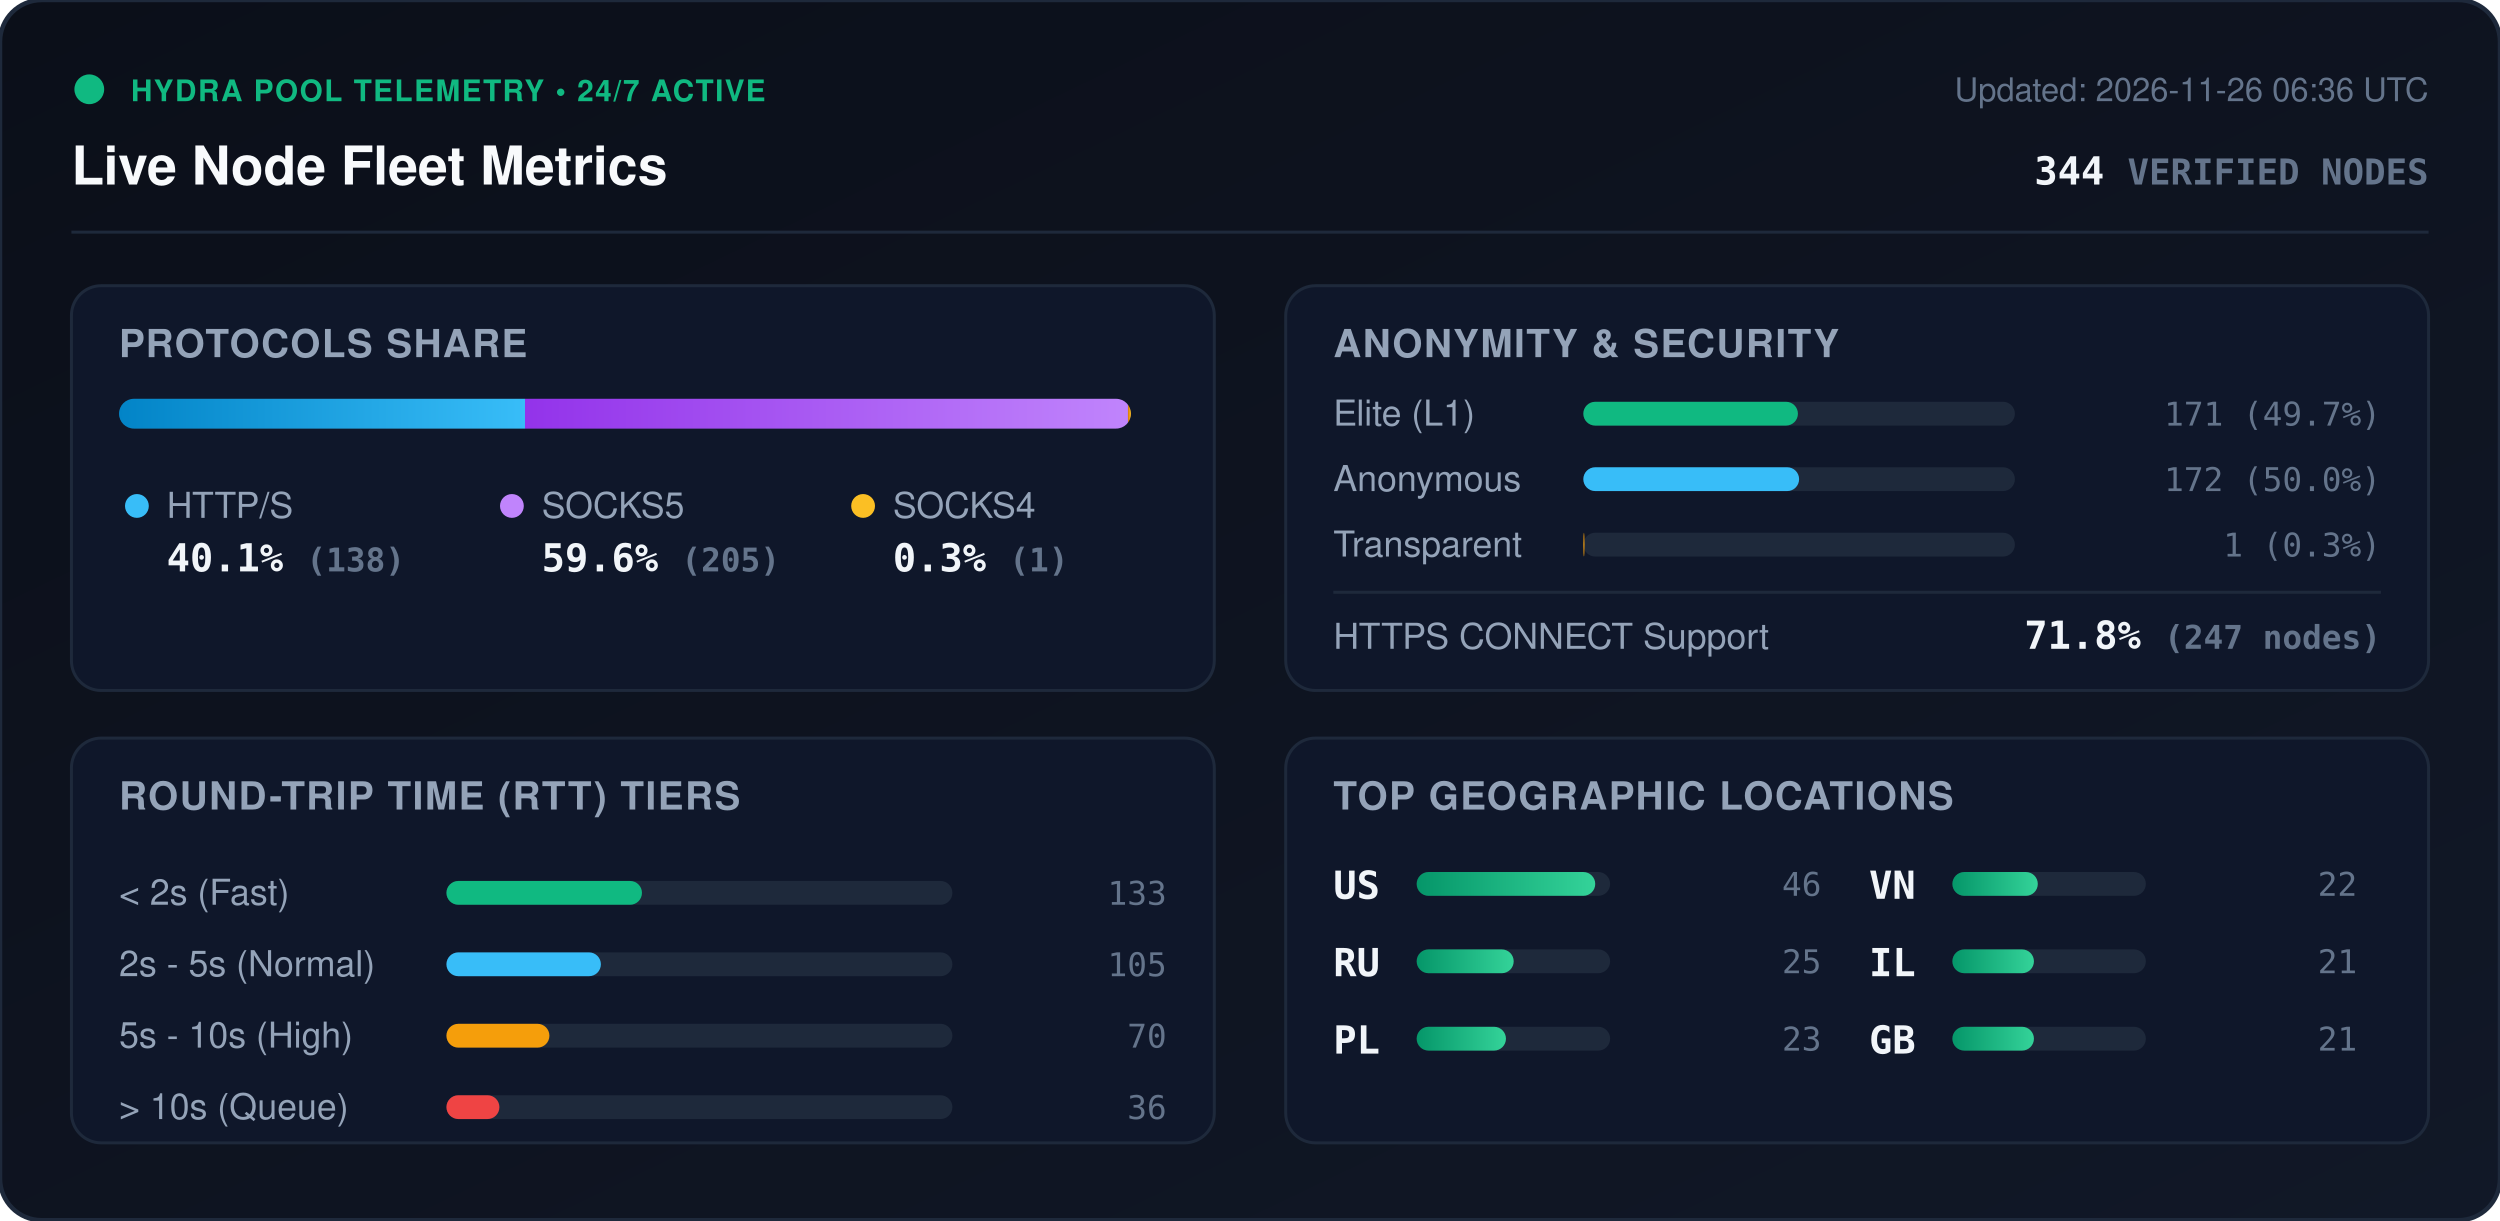
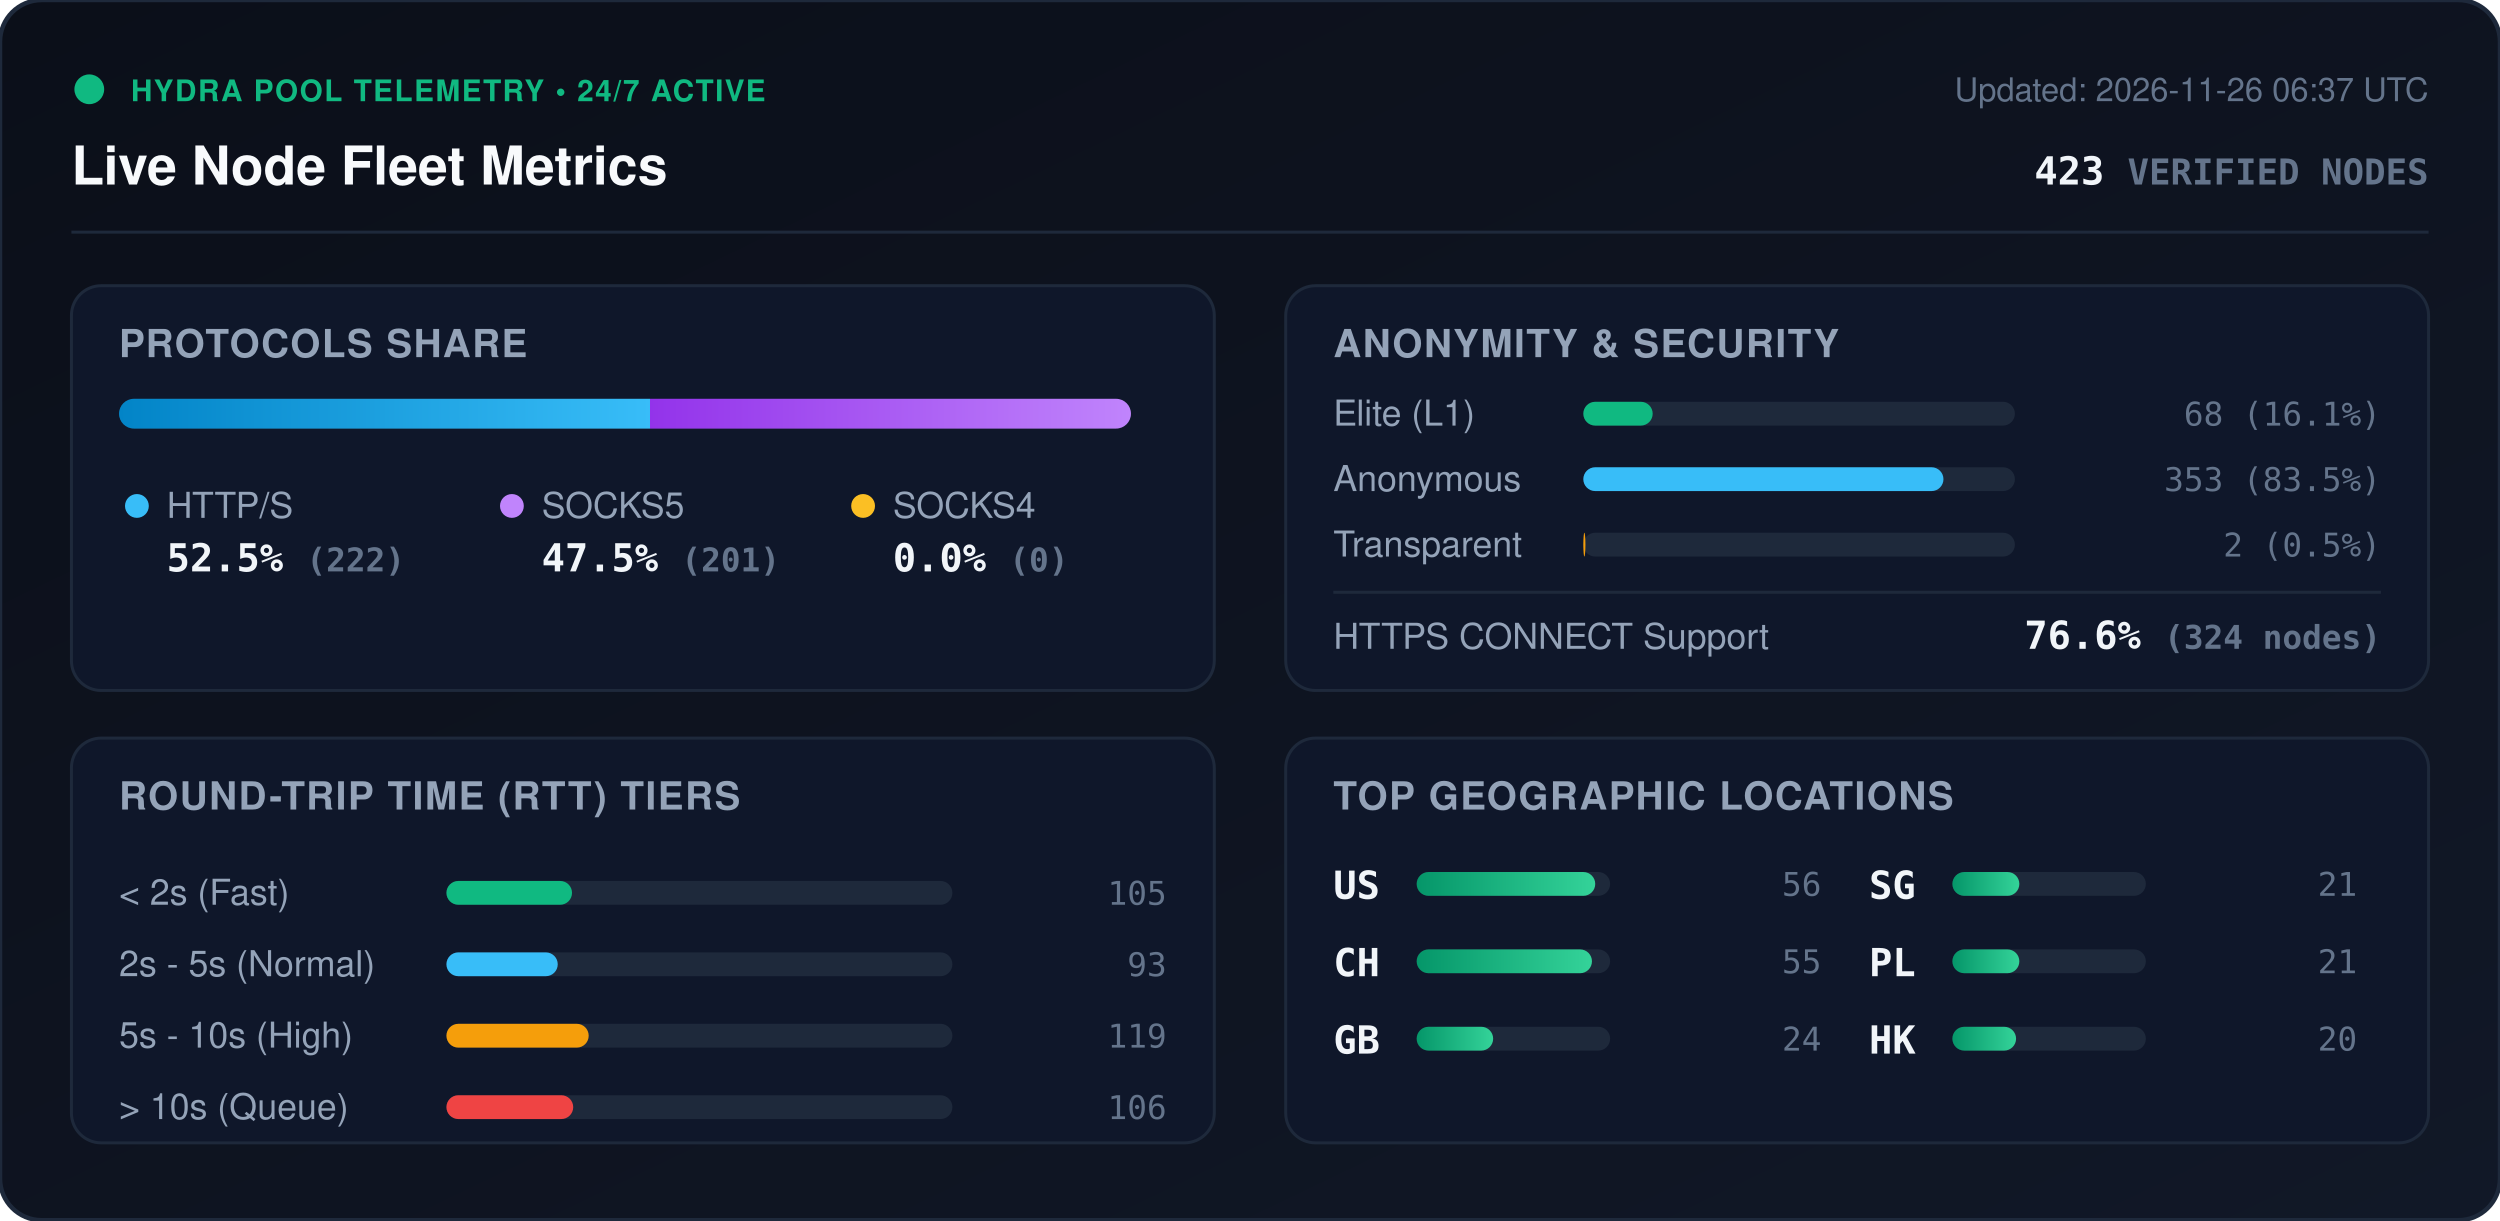
<svg xmlns="http://www.w3.org/2000/svg" viewBox="0 0 840 410" width="840" height="410" style="max-width: 100%; height: auto;">
  <defs>
    <linearGradient id="bg" x1="0%" y1="0%" x2="100%" y2="100%">
      <stop offset="0%" stop-color="#0b0f19" />
      <stop offset="100%" stop-color="#111827" />
    </linearGradient>
    <linearGradient id="bar-http" x1="0%" y1="0%" x2="100%" y2="0%">
      <stop offset="0%" stop-color="#0284c7" />
      <stop offset="100%" stop-color="#38bdf8" />
    </linearGradient>
    <linearGradient id="bar-socks5" x1="0%" y1="0%" x2="100%" y2="0%">
      <stop offset="0%" stop-color="#9333ea" />
      <stop offset="100%" stop-color="#c084fc" />
    </linearGradient>
    <linearGradient id="bar-socks4" x1="0%" y1="0%" x2="100%" y2="0%">
      <stop offset="0%" stop-color="#d97706" />
      <stop offset="100%" stop-color="#fbbf24" />
    </linearGradient>
    <linearGradient id="bar-green" x1="0%" y1="0%" x2="100%" y2="0%">
      <stop offset="0%" stop-color="#059669" />
      <stop offset="100%" stop-color="#34d399" />
    </linearGradient>
    <clipPath id="prog-track-clip">
      <rect width="340.0" height="10" rx="5" />
    </clipPath>
    <style>
      .title { font: 700 18px -apple-system, BlinkMacSystemFont, 'Segoe UI', Helvetica, Arial, sans-serif; fill: #f8fafc; }
      .sub { font: 500 11px -apple-system, BlinkMacSystemFont, 'Segoe UI', Helvetica, Arial, sans-serif; fill: #64748b; }
      .section-hdr { font: 600 13px -apple-system, BlinkMacSystemFont, 'Segoe UI', Helvetica, Arial, sans-serif; fill: #94a3b8; letter-spacing: 0.5px; }
      .metric-val { font: 700 13px -apple-system, BlinkMacSystemFont, 'Segoe UI', Helvetica, Arial, sans-serif; fill: #f1f5f9; }
      .metric-lbl { font: 500 12px -apple-system, BlinkMacSystemFont, 'Segoe UI', Helvetica, Arial, sans-serif; fill: #94a3b8; }
      .badge-txt { font: 700 10px -apple-system, BlinkMacSystemFont, 'Segoe UI', Helvetica, Arial, sans-serif; fill: #10b981; letter-spacing: 0.5px; }
      .mono { font-family: ui-monospace, SFMono-Regular, Menlo, Monaco, Consolas, monospace; }
      .pulse { animation: beacon 2s infinite ease-in-out; }
      @keyframes beacon { 0%, 100% { opacity: 1; } 50% { opacity: 0.35; } }
    </style>
  </defs>
  <rect width="840" height="410" rx="14" fill="url(#bg)" stroke="#1e293b" stroke-width="1.5" />
  <g transform="translate(24, 24)">
    <circle cx="6" cy="6" r="5" fill="#10b981" class="pulse" />
    <text x="20" y="10" class="badge-txt">HYDRA POOL TELEMETRY • 24/7 ACTIVE</text>
    <text x="0" y="38" class="title">Live Node Fleet Metrics</text>
-     <text x="792" y="10" text-anchor="end" class="sub">Updated: 2026-11-26 06:36 UTC</text>
-     <text x="792" y="38" text-anchor="end" class="metric-val mono" fill="#38bdf8">344 <tspan font-size="12" fill="#64748b">VERIFIED NODES</tspan>
+     <text x="792" y="10" text-anchor="end" class="sub">Updated: 2026-11-26 06:37 UTC</text>
+     <text x="792" y="38" text-anchor="end" class="metric-val mono" fill="#38bdf8">423 <tspan font-size="12" fill="#64748b">VERIFIED NODES</tspan>
    </text>
  </g>
  <line x1="24" y1="78" x2="816" y2="78" stroke="#1e293b" stroke-width="1" />
  <g transform="translate(24, 96)">
    <rect width="384" height="136" rx="10" fill="#0f172a" stroke="#1e293b" />
    <text x="16" y="24" class="section-hdr">PROTOCOLS SHARE</text>
    <g transform="translate(16, 38)">
      <rect width="340.0" height="10" rx="5" fill="#1e293b" />
      <g clip-path="url(#prog-track-clip)">
-         <rect x="0" width="136.4" height="10" fill="url(#bar-http)" />
-         <rect x="136.4" width="202.6" height="10" fill="url(#bar-socks5)" />
-         <rect x="339.0" width="1.0" height="10" fill="url(#bar-socks4)" />
+         <rect x="0" width="178.4" height="10" fill="url(#bar-http)" />
+         <rect x="178.4" width="161.6" height="10" fill="url(#bar-socks5)" />
+         <rect x="340.0" width="0.0" height="10" fill="url(#bar-socks4)" />
      </g>
    </g>
    <g transform="translate(16, 68)">
      <circle cx="6" cy="6" r="4" fill="#38bdf8" />
      <text x="16" y="10" class="metric-lbl">HTTP/S</text>
-       <text x="16" y="28" class="metric-val mono">40.1% <tspan font-size="11" fill="#64748b">(138)</tspan>
+       <text x="16" y="28" class="metric-val mono">52.5% <tspan font-size="11" fill="#64748b">(222)</tspan>
      </text>
      <circle cx="132" cy="6" r="4" fill="#c084fc" />
      <text x="142" y="10" class="metric-lbl">SOCKS5</text>
-       <text x="142" y="28" class="metric-val mono">59.6% <tspan font-size="11" fill="#64748b">(205)</tspan>
+       <text x="142" y="28" class="metric-val mono">47.5% <tspan font-size="11" fill="#64748b">(201)</tspan>
      </text>
      <circle cx="250" cy="6" r="4" fill="#fbbf24" />
      <text x="260" y="10" class="metric-lbl">SOCKS4</text>
-       <text x="260" y="28" class="metric-val mono">0.3% <tspan font-size="11" fill="#64748b">(1)</tspan>
+       <text x="260" y="28" class="metric-val mono">0.0% <tspan font-size="11" fill="#64748b">(0)</tspan>
      </text>
    </g>
  </g>
  <g transform="translate(432, 96)">
    <rect width="384" height="136" rx="10" fill="#0f172a" stroke="#1e293b" />
    <text x="16" y="24" class="section-hdr">ANONYMITY &amp; SECURITY</text>
    <text x="16" y="47" class="metric-lbl">Elite (L1)</text>
    <rect x="100" y="39" width="145.0" height="8" rx="4" fill="#1e293b" />
-     <rect x="100" y="39" width="72.1" height="8" rx="4" fill="#10b981" />
-     <text x="368" y="47" text-anchor="end" class="mono sub" fill="#e2e8f0">171 (49.7%)</text>
+     <rect x="100" y="39" width="23.3" height="8" rx="4" fill="#10b981" />
+     <text x="368" y="47" text-anchor="end" class="mono sub" fill="#e2e8f0">68 (16.1%)</text>
    <text x="16" y="69" class="metric-lbl">Anonymous</text>
    <rect x="100" y="61" width="145.0" height="8" rx="4" fill="#1e293b" />
-     <rect x="100" y="61" width="72.5" height="8" rx="4" fill="#38bdf8" />
-     <text x="368" y="69" text-anchor="end" class="mono sub" fill="#e2e8f0">172 (50.0%)</text>
+     <rect x="100" y="61" width="121.0" height="8" rx="4" fill="#38bdf8" />
+     <text x="368" y="69" text-anchor="end" class="mono sub" fill="#e2e8f0">353 (83.5%)</text>
    <text x="16" y="91" class="metric-lbl">Transparent</text>
    <rect x="100" y="83" width="145.0" height="8" rx="4" fill="#1e293b" />
-     <rect x="100" y="83" width="0.4" height="8" rx="4" fill="#f59e0b" />
-     <text x="368" y="91" text-anchor="end" class="mono sub" fill="#e2e8f0">1 (0.3%)</text>
+     <rect x="100" y="83" width="0.7" height="8" rx="4" fill="#f59e0b" />
+     <text x="368" y="91" text-anchor="end" class="mono sub" fill="#e2e8f0">2 (0.5%)</text>
    <line x1="16" y1="103" x2="368" y2="103" stroke="#1e293b" stroke-width="1" />
    <text x="16" y="122" class="metric-lbl">HTTPS CONNECT Support</text>
-     <text x="368" y="122" text-anchor="end" class="metric-val mono" fill="#34d399">71.8% <tspan font-size="11" fill="#64748b">(247 nodes)</tspan>
+     <text x="368" y="122" text-anchor="end" class="metric-val mono" fill="#34d399">76.6% <tspan font-size="11" fill="#64748b">(324 nodes)</tspan>
    </text>
  </g>
  <g transform="translate(24, 248)">
    <rect width="384" height="136" rx="10" fill="#0f172a" stroke="#1e293b" />
    <text x="16" y="24" class="section-hdr">ROUND-TRIP TIME (RTT) TIERS</text>
    <g transform="translate(16, 42)">
      <text x="0" y="14" class="metric-lbl">&lt; 2s (Fast)</text>
      <rect x="110" y="6" width="170" height="8" rx="4" fill="#1e293b" />
-       <rect x="110" y="6" width="65.7" height="8" rx="4" fill="#10b981" />
-       <text x="352" y="14" text-anchor="end" class="mono sub">133</text>
+       <rect x="110" y="6" width="42.2" height="8" rx="4" fill="#10b981" />
+       <text x="352" y="14" text-anchor="end" class="mono sub">105</text>
      <text x="0" y="38" class="metric-lbl">2s - 5s (Normal)</text>
      <rect x="110" y="30" width="170" height="8" rx="4" fill="#1e293b" />
-       <rect x="110" y="30" width="51.9" height="8" rx="4" fill="#38bdf8" />
-       <text x="352" y="38" text-anchor="end" class="mono sub">105</text>
+       <rect x="110" y="30" width="37.4" height="8" rx="4" fill="#38bdf8" />
+       <text x="352" y="38" text-anchor="end" class="mono sub">93</text>
      <text x="0" y="62" class="metric-lbl">5s - 10s (High)</text>
      <rect x="110" y="54" width="170" height="8" rx="4" fill="#1e293b" />
-       <rect x="110" y="54" width="34.6" height="8" rx="4" fill="#f59e0b" />
-       <text x="352" y="62" text-anchor="end" class="mono sub">70</text>
+       <rect x="110" y="54" width="47.8" height="8" rx="4" fill="#f59e0b" />
+       <text x="352" y="62" text-anchor="end" class="mono sub">119</text>
      <text x="0" y="86" class="metric-lbl">&gt; 10s (Queue)</text>
      <rect x="110" y="78" width="170" height="8" rx="4" fill="#1e293b" />
-       <rect x="110" y="78" width="17.8" height="8" rx="4" fill="#ef4444" />
-       <text x="352" y="86" text-anchor="end" class="mono sub">36</text>
+       <rect x="110" y="78" width="42.6" height="8" rx="4" fill="#ef4444" />
+       <text x="352" y="86" text-anchor="end" class="mono sub">106</text>
    </g>
  </g>
  <g transform="translate(432, 248)">
    <rect width="384" height="136" rx="10" fill="#0f172a" stroke="#1e293b" />
    <text x="16" y="24" class="section-hdr">TOP GEOGRAPHIC LOCATIONS</text>
    <g transform="translate(16, 42)">
      <g transform="translate(0, 0)">
        <text x="0" y="12" class="mono metric-val" font-size="12">US</text>
        <rect x="28" y="3" width="65" height="8" rx="4" fill="#1e293b" />
        <rect x="28" y="3" width="60.0" height="8" rx="4" fill="url(#bar-green)" />
-         <text x="164" y="11" text-anchor="end" class="mono sub">46</text>
+         <text x="164" y="11" text-anchor="end" class="mono sub">56</text>
      </g>
      <g transform="translate(0, 26)">
-         <text x="0" y="12" class="mono metric-val" font-size="12">RU</text>
+         <text x="0" y="12" class="mono metric-val" font-size="12">CH</text>
        <rect x="28" y="3" width="65" height="8" rx="4" fill="#1e293b" />
-         <rect x="28" y="3" width="32.6" height="8" rx="4" fill="url(#bar-green)" />
-         <text x="164" y="11" text-anchor="end" class="mono sub">25</text>
+         <rect x="28" y="3" width="58.9" height="8" rx="4" fill="url(#bar-green)" />
+         <text x="164" y="11" text-anchor="end" class="mono sub">55</text>
      </g>
      <g transform="translate(0, 52)">
+         <text x="0" y="12" class="mono metric-val" font-size="12">GB</text>
+         <rect x="28" y="3" width="65" height="8" rx="4" fill="#1e293b" />
+         <rect x="28" y="3" width="25.7" height="8" rx="4" fill="url(#bar-green)" />
+         <text x="164" y="11" text-anchor="end" class="mono sub">24</text>
+       </g>
+       <g transform="translate(180, 0)">
+         <text x="0" y="12" class="mono metric-val" font-size="12">SG</text>
+         <rect x="28" y="3" width="65" height="8" rx="4" fill="#1e293b" />
+         <rect x="28" y="3" width="22.5" height="8" rx="4" fill="url(#bar-green)" />
+         <text x="164" y="11" text-anchor="end" class="mono sub">21</text>
+       </g>
+       <g transform="translate(180, 26)">
        <text x="0" y="12" class="mono metric-val" font-size="12">PL</text>
        <rect x="28" y="3" width="65" height="8" rx="4" fill="#1e293b" />
-         <rect x="28" y="3" width="30.0" height="8" rx="4" fill="url(#bar-green)" />
-         <text x="164" y="11" text-anchor="end" class="mono sub">23</text>
-       </g>
-       <g transform="translate(180, 0)">
-         <text x="0" y="12" class="mono metric-val" font-size="12">VN</text>
-         <rect x="28" y="3" width="65" height="8" rx="4" fill="#1e293b" />
-         <rect x="28" y="3" width="28.7" height="8" rx="4" fill="url(#bar-green)" />
-         <text x="164" y="11" text-anchor="end" class="mono sub">22</text>
-       </g>
-       <g transform="translate(180, 26)">
-         <text x="0" y="12" class="mono metric-val" font-size="12">IL</text>
-         <rect x="28" y="3" width="65" height="8" rx="4" fill="#1e293b" />
-         <rect x="28" y="3" width="27.4" height="8" rx="4" fill="url(#bar-green)" />
+         <rect x="28" y="3" width="22.5" height="8" rx="4" fill="url(#bar-green)" />
        <text x="164" y="11" text-anchor="end" class="mono sub">21</text>
      </g>
      <g transform="translate(180, 52)">
-         <text x="0" y="12" class="mono metric-val" font-size="12">GB</text>
+         <text x="0" y="12" class="mono metric-val" font-size="12">HK</text>
        <rect x="28" y="3" width="65" height="8" rx="4" fill="#1e293b" />
-         <rect x="28" y="3" width="27.4" height="8" rx="4" fill="url(#bar-green)" />
-         <text x="164" y="11" text-anchor="end" class="mono sub">21</text>
+         <rect x="28" y="3" width="21.4" height="8" rx="4" fill="url(#bar-green)" />
+         <text x="164" y="11" text-anchor="end" class="mono sub">20</text>
      </g>
    </g>
  </g>
</svg>
